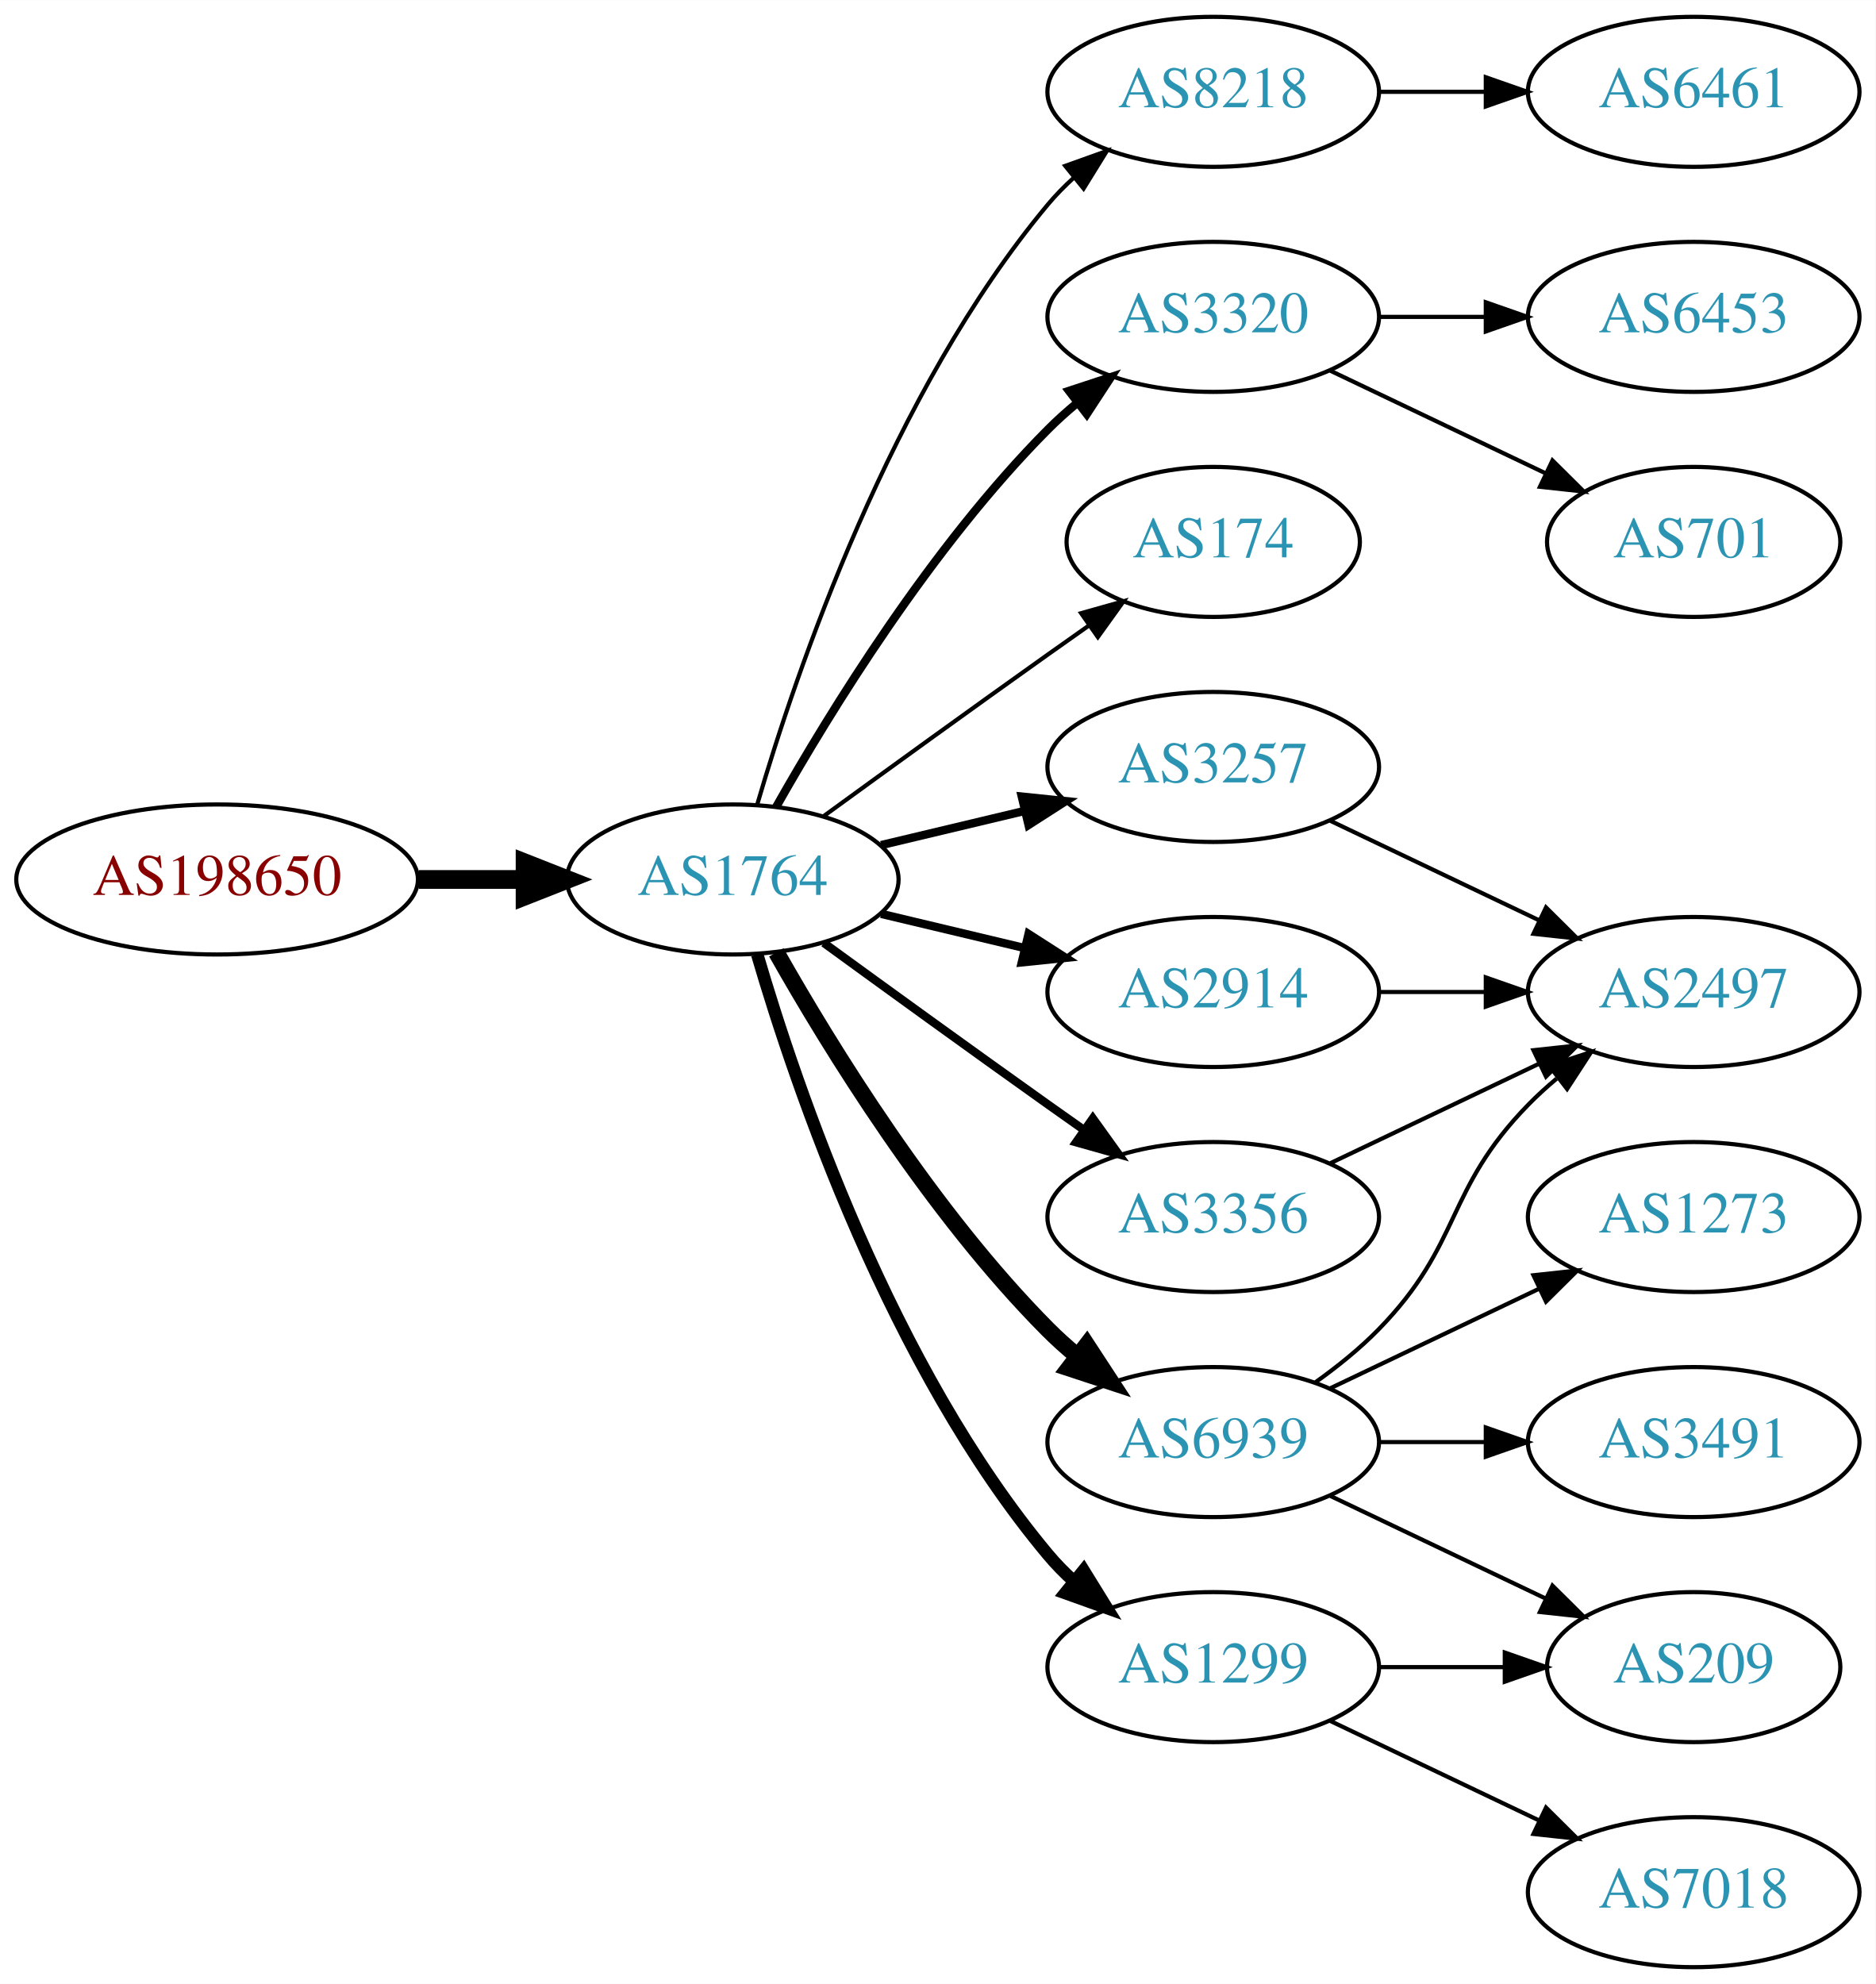
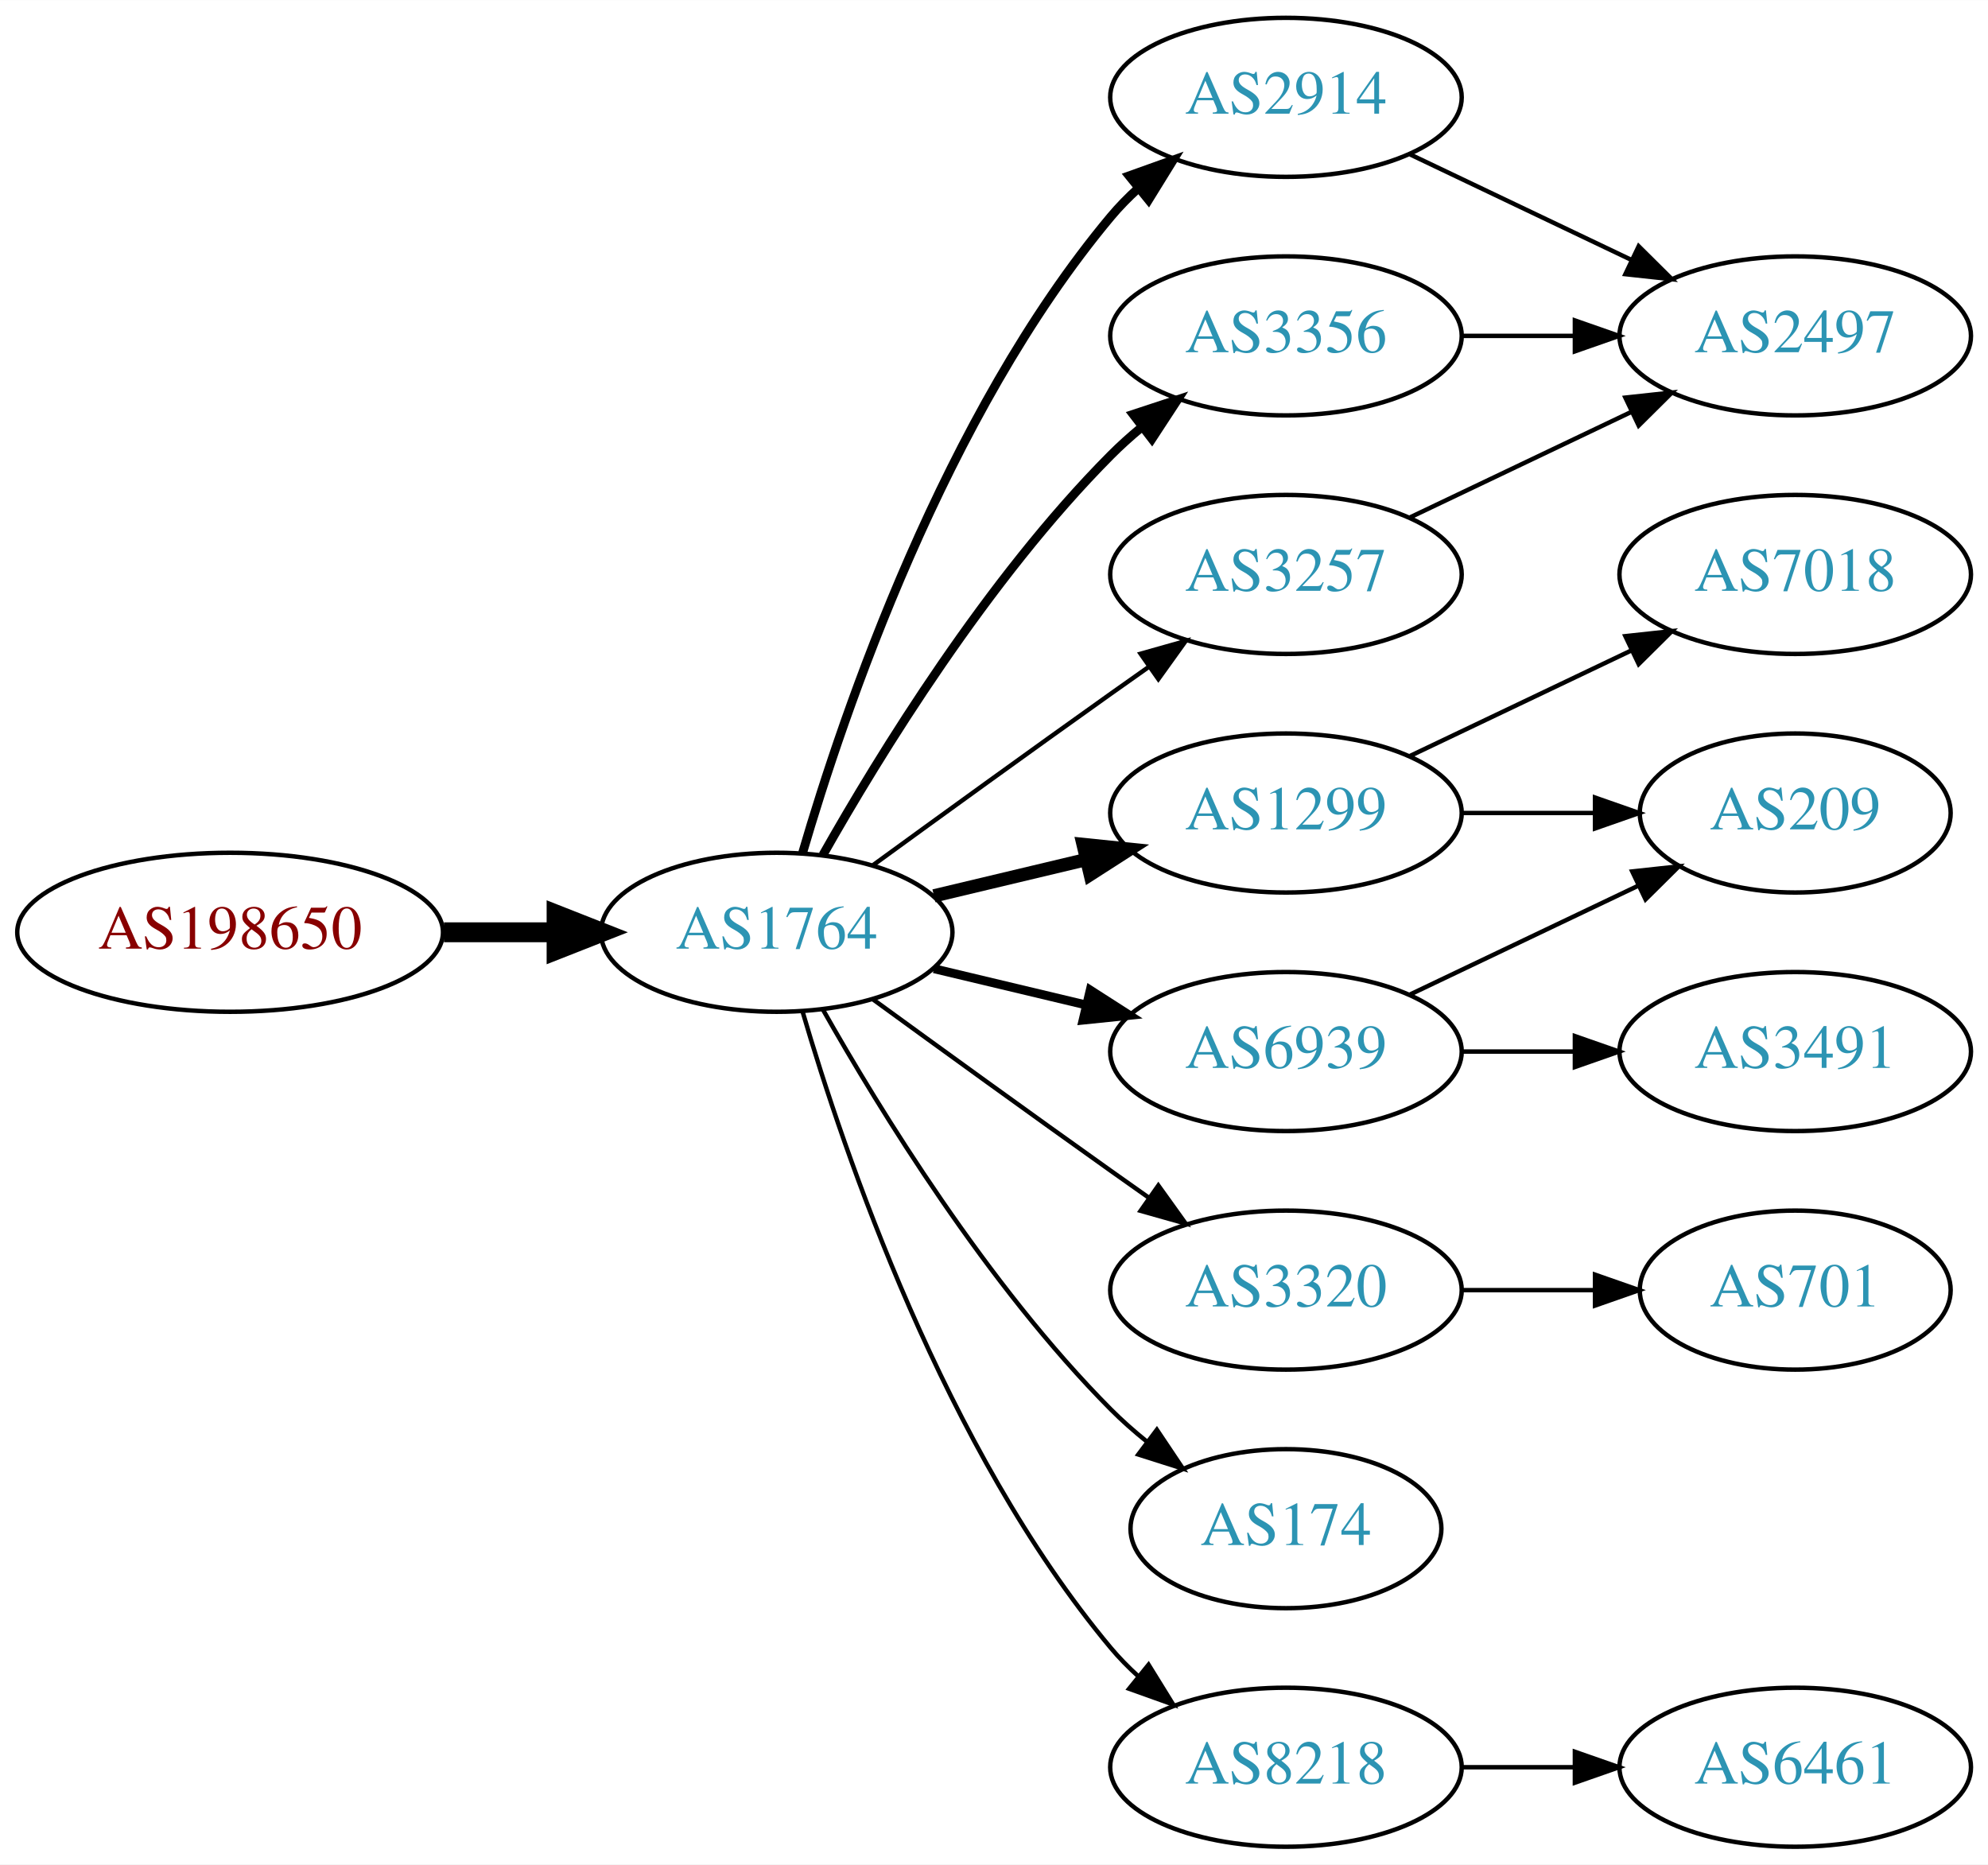
- <svg xmlns="http://www.w3.org/2000/svg" xmlns:xlink="http://www.w3.org/1999/xlink" width="450pt" height="476pt" viewBox="0.00 0.00 450.07 476.00">
-   <g id="graph0" class="graph" transform="scale(1 1) rotate(0) translate(4 472)">
-     <polygon fill="white" stroke="none" points="-4,4 -4,-472 446.07,-472 446.07,4 -4,4" />
+ <svg xmlns="http://www.w3.org/2000/svg" xmlns:xlink="http://www.w3.org/1999/xlink" width="450pt" height="422pt" viewBox="0.00 0.00 450.07 422.00">
+   <g id="graph0" class="graph" transform="scale(1 1) rotate(0) translate(4 418)">
+     <polygon fill="white" stroke="none" points="-4,4 -4,-418 446.07,-418 446.07,4 -4,4" />
    <g id="node1" class="node">
      <g id="a_node1">
        <a xlink:href="/asn/198650" xlink:title="AS198650 ~ APPLIED CHEMICALS Handels-GmbH [AT]">
-           <ellipse fill="#ffffff" stroke="black" cx="48.096" cy="-261" rx="48.192" ry="18" />
-           <text text-anchor="middle" x="48.096" y="-257.3" font-family="Times,serif" font-size="14.00" fill="#880000">AS198650</text>
+           <ellipse fill="#ffffff" stroke="black" cx="48.096" cy="-207" rx="48.192" ry="18" />
+           <text text-anchor="middle" x="48.096" y="-203.3" font-family="Times,serif" font-size="14.00" fill="#880000">AS198650</text>
        </a>
      </g>
    </g>
    <g id="node2" class="node">
      <g id="a_node2">
        <a xlink:href="/asn/1764" xlink:title="AS1764 ~ NEXTLAYER-AS [AT]">
-           <ellipse fill="#ffffff" stroke="black" cx="171.838" cy="-261" rx="39.794" ry="18" />
-           <text text-anchor="middle" x="171.838" y="-257.3" font-family="Times,serif" font-size="14.00" fill="#2c94b3">AS1764</text>
+           <ellipse fill="#ffffff" stroke="black" cx="171.838" cy="-207" rx="39.794" ry="18" />
+           <text text-anchor="middle" x="171.838" y="-203.3" font-family="Times,serif" font-size="14.00" fill="#2c94b3">AS1764</text>
        </a>
      </g>
    </g>
    <g id="edge1" class="edge">
-       <path fill="none" stroke="black" stroke-width="4.5" d="M96.513,-261C104.867,-261 113.577,-261 121.969,-261" />
-       <polygon fill="black" stroke="black" stroke-width="4.5" points="122.004,-264.938 132.004,-261 122.004,-257.063 122.004,-264.938" />
+       <path fill="none" stroke="black" stroke-width="4.5" d="M96.513,-207C104.867,-207 113.577,-207 121.969,-207" />
+       <polygon fill="black" stroke="black" stroke-width="4.5" points="122.004,-210.938 132.004,-207 122.004,-203.063 122.004,-210.938" />
    </g>
    <g id="node3" class="node">
      <g id="a_node3">
-         <a xlink:href="/asn/8218" xlink:title="AS8218 ~ legacy Neotelecoms [FR]">
-           <ellipse fill="#ffffff" stroke="black" cx="287.131" cy="-450" rx="39.794" ry="18" />
-           <text text-anchor="middle" x="287.131" y="-446.3" font-family="Times,serif" font-size="14.00" fill="#2c94b3">AS8218</text>
-         </a>
-       </g>
-     </g>
-     <g id="edge2" class="edge">
-       <path fill="none" stroke="black" d="M177.712,-279.002C187.026,-310.844 209.843,-377.981 247.484,-423 249.355,-425.237 251.453,-427.374 253.679,-429.396" />
-       <polygon fill="black" stroke="black" points="251.623,-432.234 261.598,-435.804 256.026,-426.793 251.623,-432.234" />
-     </g>
-     <g id="node4" class="node">
-       <g id="a_node4">
-         <a xlink:href="/asn/3320" xlink:title="AS3320 ~ DTAG [DE]">
-           <ellipse fill="#ffffff" stroke="black" cx="287.131" cy="-396" rx="39.794" ry="18" />
-           <text text-anchor="middle" x="287.131" y="-392.3" font-family="Times,serif" font-size="14.00" fill="#2c94b3">AS3320</text>
-         </a>
-       </g>
-     </g>
-     <g id="edge3" class="edge">
-       <path fill="none" stroke="black" stroke-width="2" d="M182.298,-278.49C195.08,-301.096 219.512,-340.886 247.484,-369 249.595,-371.121 251.891,-373.188 254.277,-375.171" />
-       <polygon fill="black" stroke="black" stroke-width="2" points="252.529,-378.242 262.592,-381.556 256.792,-372.69 252.529,-378.242" />
-     </g>
-     <g id="node5" class="node">
-       <g id="a_node5">
-         <a xlink:href="/asn/174" xlink:title="AS174 ~ Cogent Communications [US]">
-           <ellipse fill="#ffffff" stroke="black" cx="287.131" cy="-342" rx="35.194" ry="18" />
-           <text text-anchor="middle" x="287.131" y="-338.3" font-family="Times,serif" font-size="14.00" fill="#2c94b3">AS174</text>
-         </a>
-       </g>
-     </g>
-     <g id="edge4" class="edge">
-       <path fill="none" stroke="black" d="M193.686,-276.222C208.62,-287.091 229.234,-302.025 247.484,-315 250.695,-317.282 254.064,-319.661 257.418,-322.018" />
-       <polygon fill="black" stroke="black" points="255.43,-324.899 265.629,-327.77 259.447,-319.166 255.43,-324.899" />
-     </g>
-     <g id="node6" class="node">
-       <g id="a_node6">
        <a xlink:href="/asn/3257" xlink:title="AS3257 ~ GTT [DE]">
          <ellipse fill="#ffffff" stroke="black" cx="287.131" cy="-288" rx="39.794" ry="18" />
          <text text-anchor="middle" x="287.131" y="-284.3" font-family="Times,serif" font-size="14.00" fill="#2c94b3">AS3257</text>
        </a>
      </g>
    </g>
+     <g id="edge2" class="edge">
+       <path fill="none" stroke="black" d="M193.686,-222.222C208.62,-233.091 229.234,-248.025 247.484,-261 250.305,-263.005 253.248,-265.085 256.196,-267.159" />
+       <polygon fill="black" stroke="black" points="254.223,-270.05 264.421,-272.926 258.242,-264.319 254.223,-270.05" />
+     </g>
+     <g id="node4" class="node">
+       <g id="a_node4">
+         <a xlink:href="/asn/1299" xlink:title="AS1299 ~ Telia Carrier [EU]">
+           <ellipse fill="#ffffff" stroke="black" cx="287.131" cy="-234" rx="39.794" ry="18" />
+           <text text-anchor="middle" x="287.131" y="-230.3" font-family="Times,serif" font-size="14.00" fill="#2c94b3">AS1299</text>
+         </a>
+       </g>
+     </g>
+     <g id="edge3" class="edge">
+       <path fill="none" stroke="black" stroke-width="3" d="M207.445,-215.248C218.316,-217.838 230.471,-220.735 241.913,-223.462" />
+       <polygon fill="black" stroke="black" stroke-width="3" points="241.197,-226.889 251.736,-225.803 242.819,-220.08 241.197,-226.889" />
+     </g>
+     <g id="node5" class="node">
+       <g id="a_node5">
+         <a xlink:href="/asn/3320" xlink:title="AS3320 ~ DTAG [DE]">
+           <ellipse fill="#ffffff" stroke="black" cx="287.131" cy="-126" rx="39.794" ry="18" />
+           <text text-anchor="middle" x="287.131" y="-122.3" font-family="Times,serif" font-size="14.00" fill="#2c94b3">AS3320</text>
+         </a>
+       </g>
+     </g>
+     <g id="edge4" class="edge">
+       <path fill="none" stroke="black" d="M193.686,-191.778C208.62,-180.909 229.234,-165.975 247.484,-153 250.305,-150.995 253.248,-148.915 256.196,-146.841" />
+       <polygon fill="black" stroke="black" points="258.242,-149.681 264.421,-141.074 254.223,-143.95 258.242,-149.681" />
+     </g>
+     <g id="node6" class="node">
+       <g id="a_node6">
+         <a xlink:href="/asn/2914" xlink:title="AS2914 ~ NTT America, Inc. [US]">
+           <ellipse fill="#ffffff" stroke="black" cx="287.131" cy="-396" rx="39.794" ry="18" />
+           <text text-anchor="middle" x="287.131" y="-392.3" font-family="Times,serif" font-size="14.00" fill="#2c94b3">AS2914</text>
+         </a>
+       </g>
+     </g>
    <g id="edge5" class="edge">
-       <path fill="none" stroke="black" stroke-width="2" d="M207.445,-269.248C218.316,-271.838 230.471,-274.735 241.913,-277.462" />
-       <polygon fill="black" stroke="black" stroke-width="2" points="241.197,-280.889 251.736,-279.803 242.819,-274.08 241.197,-280.889" />
+       <path fill="none" stroke="black" stroke-width="2" d="M177.712,-225.002C187.026,-256.844 209.843,-323.981 247.484,-369 249.355,-371.237 251.453,-373.374 253.679,-375.396" />
+       <polygon fill="black" stroke="black" stroke-width="2" points="251.623,-378.234 261.598,-381.804 256.026,-372.793 251.623,-378.234" />
    </g>
    <g id="node7" class="node">
      <g id="a_node7">
-         <a xlink:href="/asn/2914" xlink:title="AS2914 ~ NTT America, Inc. [US]">
-           <ellipse fill="#ffffff" stroke="black" cx="287.131" cy="-234" rx="39.794" ry="18" />
-           <text text-anchor="middle" x="287.131" y="-230.3" font-family="Times,serif" font-size="14.00" fill="#2c94b3">AS2914</text>
+         <a xlink:href="/asn/3356" xlink:title="AS3356 ~ Level 3 Parent, LLC [US]">
+           <ellipse fill="#ffffff" stroke="black" cx="287.131" cy="-342" rx="39.794" ry="18" />
+           <text text-anchor="middle" x="287.131" y="-338.3" font-family="Times,serif" font-size="14.00" fill="#2c94b3">AS3356</text>
        </a>
      </g>
    </g>
    <g id="edge6" class="edge">
-       <path fill="none" stroke="black" stroke-width="2" d="M207.445,-252.752C218.316,-250.162 230.471,-247.265 241.913,-244.538" />
-       <polygon fill="black" stroke="black" stroke-width="2" points="242.819,-247.92 251.736,-242.197 241.197,-241.111 242.819,-247.92" />
+       <path fill="none" stroke="black" stroke-width="2" d="M182.298,-224.49C195.08,-247.096 219.512,-286.886 247.484,-315 249.595,-317.121 251.891,-319.188 254.277,-321.171" />
+       <polygon fill="black" stroke="black" stroke-width="2" points="252.529,-324.242 262.592,-327.556 256.792,-318.69 252.529,-324.242" />
    </g>
    <g id="node8" class="node">
      <g id="a_node8">
        <a xlink:href="/asn/6939" xlink:title="AS6939 ~ Hurricane Electric LLC [US]">
-           <ellipse fill="#ffffff" stroke="black" cx="287.131" cy="-126" rx="39.794" ry="18" />
-           <text text-anchor="middle" x="287.131" y="-122.3" font-family="Times,serif" font-size="14.00" fill="#2c94b3">AS6939</text>
+           <ellipse fill="#ffffff" stroke="black" cx="287.131" cy="-180" rx="39.794" ry="18" />
+           <text text-anchor="middle" x="287.131" y="-176.3" font-family="Times,serif" font-size="14.00" fill="#2c94b3">AS6939</text>
        </a>
      </g>
    </g>
    <g id="edge7" class="edge">
-       <path fill="none" stroke="black" stroke-width="4" d="M182.298,-243.51C195.08,-220.904 219.512,-181.114 247.484,-153 249.595,-150.879 251.891,-148.812 254.277,-146.829" />
-       <polygon fill="black" stroke="black" stroke-width="4" points="256.792,-149.31 262.592,-140.444 252.529,-143.758 256.792,-149.31" />
+       <path fill="none" stroke="black" stroke-width="2" d="M207.445,-198.752C218.316,-196.162 230.471,-193.265 241.913,-190.538" />
+       <polygon fill="black" stroke="black" stroke-width="2" points="242.819,-193.92 251.736,-188.197 241.197,-187.111 242.819,-193.92" />
    </g>
    <g id="node9" class="node">
      <g id="a_node9">
-         <a xlink:href="/asn/1299" xlink:title="AS1299 ~ Telia Carrier [EU]">
-           <ellipse fill="#ffffff" stroke="black" cx="287.131" cy="-72" rx="39.794" ry="18" />
-           <text text-anchor="middle" x="287.131" y="-68.3" font-family="Times,serif" font-size="14.00" fill="#2c94b3">AS1299</text>
+         <a xlink:href="/asn/174" xlink:title="AS174 ~ Cogent Communications [US]">
+           <ellipse fill="#ffffff" stroke="black" cx="287.131" cy="-72" rx="35.194" ry="18" />
+           <text text-anchor="middle" x="287.131" y="-68.3" font-family="Times,serif" font-size="14.00" fill="#2c94b3">AS174</text>
        </a>
      </g>
    </g>
    <g id="edge8" class="edge">
-       <path fill="none" stroke="black" stroke-width="3" d="M177.712,-242.998C187.026,-211.156 209.843,-144.019 247.484,-99 249.355,-96.763 251.453,-94.626 253.679,-92.604" />
-       <polygon fill="black" stroke="black" stroke-width="3" points="256.026,-95.207 261.598,-86.196 251.623,-89.766 256.026,-95.207" />
+       <path fill="none" stroke="black" d="M182.298,-189.51C195.08,-166.904 219.512,-127.114 247.484,-99 249.985,-96.487 252.745,-94.052 255.606,-91.739" />
+       <polygon fill="black" stroke="black" points="257.907,-94.389 263.804,-85.587 253.705,-88.79 257.907,-94.389" />
    </g>
    <g id="node10" class="node">
      <g id="a_node10">
-         <a xlink:href="/asn/3356" xlink:title="AS3356 ~ Level 3 Parent, LLC [US]">
-           <ellipse fill="#ffffff" stroke="black" cx="287.131" cy="-180" rx="39.794" ry="18" />
-           <text text-anchor="middle" x="287.131" y="-176.3" font-family="Times,serif" font-size="14.00" fill="#2c94b3">AS3356</text>
+         <a xlink:href="/asn/8218" xlink:title="AS8218 ~ legacy Neotelecoms [FR]">
+           <ellipse fill="#ffffff" stroke="black" cx="287.131" cy="-18" rx="39.794" ry="18" />
+           <text text-anchor="middle" x="287.131" y="-14.3" font-family="Times,serif" font-size="14.00" fill="#2c94b3">AS8218</text>
        </a>
      </g>
    </g>
    <g id="edge9" class="edge">
-       <path fill="none" stroke="black" stroke-width="2" d="M193.686,-245.778C208.62,-234.909 229.234,-219.975 247.484,-207 250.305,-204.995 253.248,-202.915 256.196,-200.841" />
-       <polygon fill="black" stroke="black" stroke-width="2" points="258.242,-203.681 264.421,-195.074 254.223,-197.95 258.242,-203.681" />
+       <path fill="none" stroke="black" d="M177.712,-188.998C187.026,-157.156 209.843,-90.019 247.484,-45 249.355,-42.763 251.453,-40.626 253.679,-38.604" />
+       <polygon fill="black" stroke="black" points="256.026,-41.208 261.598,-32.196 251.623,-35.766 256.026,-41.208" />
    </g>
    <g id="node11" class="node">
      <g id="a_node11">
-         <a xlink:href="/asn/6461" xlink:title="AS6461 ~ Zayo Bandwidth [US]">
-           <ellipse fill="#ffffff" stroke="black" cx="402.424" cy="-450" rx="39.794" ry="18" />
-           <text text-anchor="middle" x="402.424" y="-446.3" font-family="Times,serif" font-size="14.00" fill="#2c94b3">AS6461</text>
+         <a xlink:href="/asn/2497" xlink:title="AS2497 ~ Internet Initiative Japan Inc. [JP]">
+           <ellipse fill="#ffffff" stroke="black" cx="402.424" cy="-342" rx="39.794" ry="18" />
+           <text text-anchor="middle" x="402.424" y="-338.3" font-family="Times,serif" font-size="14.00" fill="#2c94b3">AS2497</text>
        </a>
      </g>
    </g>
    <g id="edge10" class="edge">
-       <path fill="none" stroke="black" d="M326.803,-450C335.006,-450 343.77,-450 352.302,-450" />
-       <polygon fill="black" stroke="black" points="352.541,-453.5 362.541,-450 352.541,-446.5 352.541,-453.5" />
+       <path fill="none" stroke="black" d="M315.267,-300.934C330.261,-308.081 349.082,-317.052 365.306,-324.785" />
+       <polygon fill="black" stroke="black" points="363.976,-328.028 374.509,-329.171 366.988,-321.709 363.976,-328.028" />
    </g>
    <g id="node12" class="node">
      <g id="a_node12">
-         <a xlink:href="/asn/6453" xlink:title="AS6453 ~ TATA COMMUNICATIONS (AMERICA) INC [US]">
-           <ellipse fill="#ffffff" stroke="black" cx="402.424" cy="-396" rx="39.794" ry="18" />
-           <text text-anchor="middle" x="402.424" y="-392.3" font-family="Times,serif" font-size="14.00" fill="#2c94b3">AS6453</text>
+         <a xlink:href="/asn/7018" xlink:title="AS7018 ~ AT&amp;T Services, Inc. [US]">
+           <ellipse fill="#ffffff" stroke="black" cx="402.424" cy="-288" rx="39.794" ry="18" />
+           <text text-anchor="middle" x="402.424" y="-284.3" font-family="Times,serif" font-size="14.00" fill="#2c94b3">AS7018</text>
        </a>
      </g>
    </g>
    <g id="edge11" class="edge">
-       <path fill="none" stroke="black" d="M326.803,-396C335.006,-396 343.77,-396 352.302,-396" />
-       <polygon fill="black" stroke="black" points="352.541,-399.5 362.541,-396 352.541,-392.5 352.541,-399.5" />
+       <path fill="none" stroke="black" d="M315.267,-246.934C330.261,-254.081 349.082,-263.052 365.306,-270.785" />
+       <polygon fill="black" stroke="black" points="363.976,-274.028 374.509,-275.171 366.988,-267.709 363.976,-274.028" />
    </g>
    <g id="node13" class="node">
      <g id="a_node13">
+         <a xlink:href="/asn/209" xlink:title="AS209 ~ CenturyLink Communications, LLC [US]">
+           <ellipse fill="#ffffff" stroke="black" cx="402.424" cy="-234" rx="35.194" ry="18" />
+           <text text-anchor="middle" x="402.424" y="-230.3" font-family="Times,serif" font-size="14.00" fill="#2c94b3">AS209</text>
+         </a>
+       </g>
+     </g>
+     <g id="edge12" class="edge">
+       <path fill="none" stroke="black" d="M326.803,-234C336.508,-234 346.999,-234 356.962,-234" />
+       <polygon fill="black" stroke="black" points="357.098,-237.5 367.098,-234 357.098,-230.5 357.098,-237.5" />
+     </g>
+     <g id="node14" class="node">
+       <g id="a_node14">
        <a xlink:href="/asn/701" xlink:title="AS701 ~ UUNET [US]">
-           <ellipse fill="#ffffff" stroke="black" cx="402.424" cy="-342" rx="35.194" ry="18" />
-           <text text-anchor="middle" x="402.424" y="-338.3" font-family="Times,serif" font-size="14.00" fill="#2c94b3">AS701</text>
-         </a>
-       </g>
-     </g>
-     <g id="edge12" class="edge">
-       <path fill="none" stroke="black" d="M315.267,-383.066C330.699,-375.71 350.185,-366.423 366.72,-358.541" />
-       <polygon fill="black" stroke="black" points="368.54,-361.551 376.062,-354.089 365.529,-355.232 368.54,-361.551" />
+           <ellipse fill="#ffffff" stroke="black" cx="402.424" cy="-126" rx="35.194" ry="18" />
+           <text text-anchor="middle" x="402.424" y="-122.3" font-family="Times,serif" font-size="14.00" fill="#2c94b3">AS701</text>
+         </a>
+       </g>
+     </g>
+     <g id="edge13" class="edge">
+       <path fill="none" stroke="black" d="M326.803,-126C336.508,-126 346.999,-126 356.962,-126" />
+       <polygon fill="black" stroke="black" points="357.098,-129.5 367.098,-126 357.098,-122.5 357.098,-129.5" />
+     </g>
+     <g id="edge17" class="edge">
+       <path fill="none" stroke="black" d="M315.267,-383.066C330.261,-375.919 349.082,-366.948 365.306,-359.215" />
+       <polygon fill="black" stroke="black" points="366.988,-362.291 374.509,-354.829 363.976,-355.972 366.988,-362.291" />
+     </g>
+     <g id="edge14" class="edge">
+       <path fill="none" stroke="black" d="M326.803,-342C335.006,-342 343.77,-342 352.302,-342" />
+       <polygon fill="black" stroke="black" points="352.541,-345.5 362.541,-342 352.541,-338.5 352.541,-345.5" />
+     </g>
+     <g id="edge15" class="edge">
+       <path fill="none" stroke="black" d="M315.267,-192.934C330.699,-200.29 350.185,-209.577 366.72,-217.459" />
+       <polygon fill="black" stroke="black" points="365.529,-220.768 376.062,-221.911 368.54,-214.449 365.529,-220.768" />
    </g>
    <g id="node15" class="node">
      <g id="a_node15">
-         <a xlink:href="/asn/2497" xlink:title="AS2497 ~ Internet Initiative Japan Inc. [JP]">
-           <ellipse fill="#ffffff" stroke="black" cx="402.424" cy="-234" rx="39.794" ry="18" />
-           <text text-anchor="middle" x="402.424" y="-230.3" font-family="Times,serif" font-size="14.00" fill="#2c94b3">AS2497</text>
-         </a>
-       </g>
-     </g>
-     <g id="edge19" class="edge">
-       <path fill="none" stroke="black" d="M315.267,-275.066C330.261,-267.919 349.082,-258.948 365.306,-251.215" />
-       <polygon fill="black" stroke="black" points="366.988,-254.291 374.509,-246.829 363.976,-247.972 366.988,-254.291" />
-     </g>
-     <g id="edge21" class="edge">
-       <path fill="none" stroke="black" d="M326.803,-234C335.006,-234 343.77,-234 352.302,-234" />
-       <polygon fill="black" stroke="black" points="352.541,-237.5 362.541,-234 352.541,-230.5 352.541,-237.5" />
-     </g>
-     <g id="node14" class="node">
-       <g id="a_node14">
-         <a xlink:href="/asn/1273" xlink:title="AS1273 ~ Vodafone Group PLC [EU]">
+         <a xlink:href="/asn/3491" xlink:title="AS3491 ~ PCCW Global, Inc. [US]">
          <ellipse fill="#ffffff" stroke="black" cx="402.424" cy="-180" rx="39.794" ry="18" />
-           <text text-anchor="middle" x="402.424" y="-176.3" font-family="Times,serif" font-size="14.00" fill="#2c94b3">AS1273</text>
-         </a>
-       </g>
-     </g>
-     <g id="edge13" class="edge">
-       <path fill="none" stroke="black" d="M315.267,-138.934C330.261,-146.081 349.082,-155.052 365.306,-162.785" />
-       <polygon fill="black" stroke="black" points="363.976,-166.028 374.509,-167.171 366.988,-159.709 363.976,-166.028" />
-     </g>
-     <g id="edge14" class="edge">
-       <path fill="none" stroke="black" d="M311.725,-140.389C316.981,-144.148 322.313,-148.437 326.777,-153 346.95,-173.617 342.605,-186.383 362.777,-207 364.87,-209.139 367.154,-211.218 369.53,-213.21" />
-       <polygon fill="black" stroke="black" points="367.774,-216.275 377.83,-219.611 372.049,-210.732 367.774,-216.275" />
+           <text text-anchor="middle" x="402.424" y="-176.3" font-family="Times,serif" font-size="14.00" fill="#2c94b3">AS3491</text>
+         </a>
+       </g>
+     </g>
+     <g id="edge16" class="edge">
+       <path fill="none" stroke="black" d="M326.803,-180C335.006,-180 343.77,-180 352.302,-180" />
+       <polygon fill="black" stroke="black" points="352.541,-183.5 362.541,-180 352.541,-176.5 352.541,-183.5" />
    </g>
    <g id="node16" class="node">
      <g id="a_node16">
-         <a xlink:href="/asn/3491" xlink:title="AS3491 ~ PCCW Global, Inc. [US]">
-           <ellipse fill="#ffffff" stroke="black" cx="402.424" cy="-126" rx="39.794" ry="18" />
-           <text text-anchor="middle" x="402.424" y="-122.3" font-family="Times,serif" font-size="14.00" fill="#2c94b3">AS3491</text>
-         </a>
-       </g>
-     </g>
-     <g id="edge15" class="edge">
-       <path fill="none" stroke="black" d="M326.803,-126C335.006,-126 343.77,-126 352.302,-126" />
-       <polygon fill="black" stroke="black" points="352.541,-129.5 362.541,-126 352.541,-122.5 352.541,-129.5" />
-     </g>
-     <g id="node17" class="node">
-       <g id="a_node17">
-         <a xlink:href="/asn/209" xlink:title="AS209 ~ CenturyLink Communications, LLC [US]">
-           <ellipse fill="#ffffff" stroke="black" cx="402.424" cy="-72" rx="35.194" ry="18" />
-           <text text-anchor="middle" x="402.424" y="-68.3" font-family="Times,serif" font-size="14.00" fill="#2c94b3">AS209</text>
-         </a>
-       </g>
-     </g>
-     <g id="edge16" class="edge">
-       <path fill="none" stroke="black" d="M315.267,-113.066C330.699,-105.71 350.185,-96.423 366.72,-88.541" />
-       <polygon fill="black" stroke="black" points="368.54,-91.551 376.062,-84.089 365.529,-85.232 368.54,-91.551" />
-     </g>
-     <g id="edge17" class="edge">
-       <path fill="none" stroke="black" d="M326.803,-72C336.508,-72 346.999,-72 356.962,-72" />
-       <polygon fill="black" stroke="black" points="357.098,-75.5 367.098,-72 357.098,-68.5 357.098,-75.5" />
-     </g>
-     <g id="node18" class="node">
-       <g id="a_node18">
-         <a xlink:href="/asn/7018" xlink:title="AS7018 ~ AT&amp;T Services, Inc. [US]">
+         <a xlink:href="/asn/6461" xlink:title="AS6461 ~ Zayo Bandwidth [US]">
          <ellipse fill="#ffffff" stroke="black" cx="402.424" cy="-18" rx="39.794" ry="18" />
-           <text text-anchor="middle" x="402.424" y="-14.3" font-family="Times,serif" font-size="14.00" fill="#2c94b3">AS7018</text>
+           <text text-anchor="middle" x="402.424" y="-14.3" font-family="Times,serif" font-size="14.00" fill="#2c94b3">AS6461</text>
        </a>
      </g>
    </g>
    <g id="edge18" class="edge">
-       <path fill="none" stroke="black" d="M315.267,-59.066C330.261,-51.919 349.082,-42.948 365.306,-35.215" />
-       <polygon fill="black" stroke="black" points="366.988,-38.291 374.509,-30.829 363.976,-31.972 366.988,-38.291" />
-     </g>
-     <g id="edge20" class="edge">
-       <path fill="none" stroke="black" d="M315.267,-192.934C330.261,-200.081 349.082,-209.052 365.306,-216.785" />
-       <polygon fill="black" stroke="black" points="363.976,-220.028 374.509,-221.171 366.988,-213.709 363.976,-220.028" />
+       <path fill="none" stroke="black" d="M326.803,-18C335.006,-18 343.77,-18 352.302,-18" />
+       <polygon fill="black" stroke="black" points="352.541,-21.5 362.541,-18 352.541,-14.5 352.541,-21.5" />
    </g>
  </g>
</svg>
